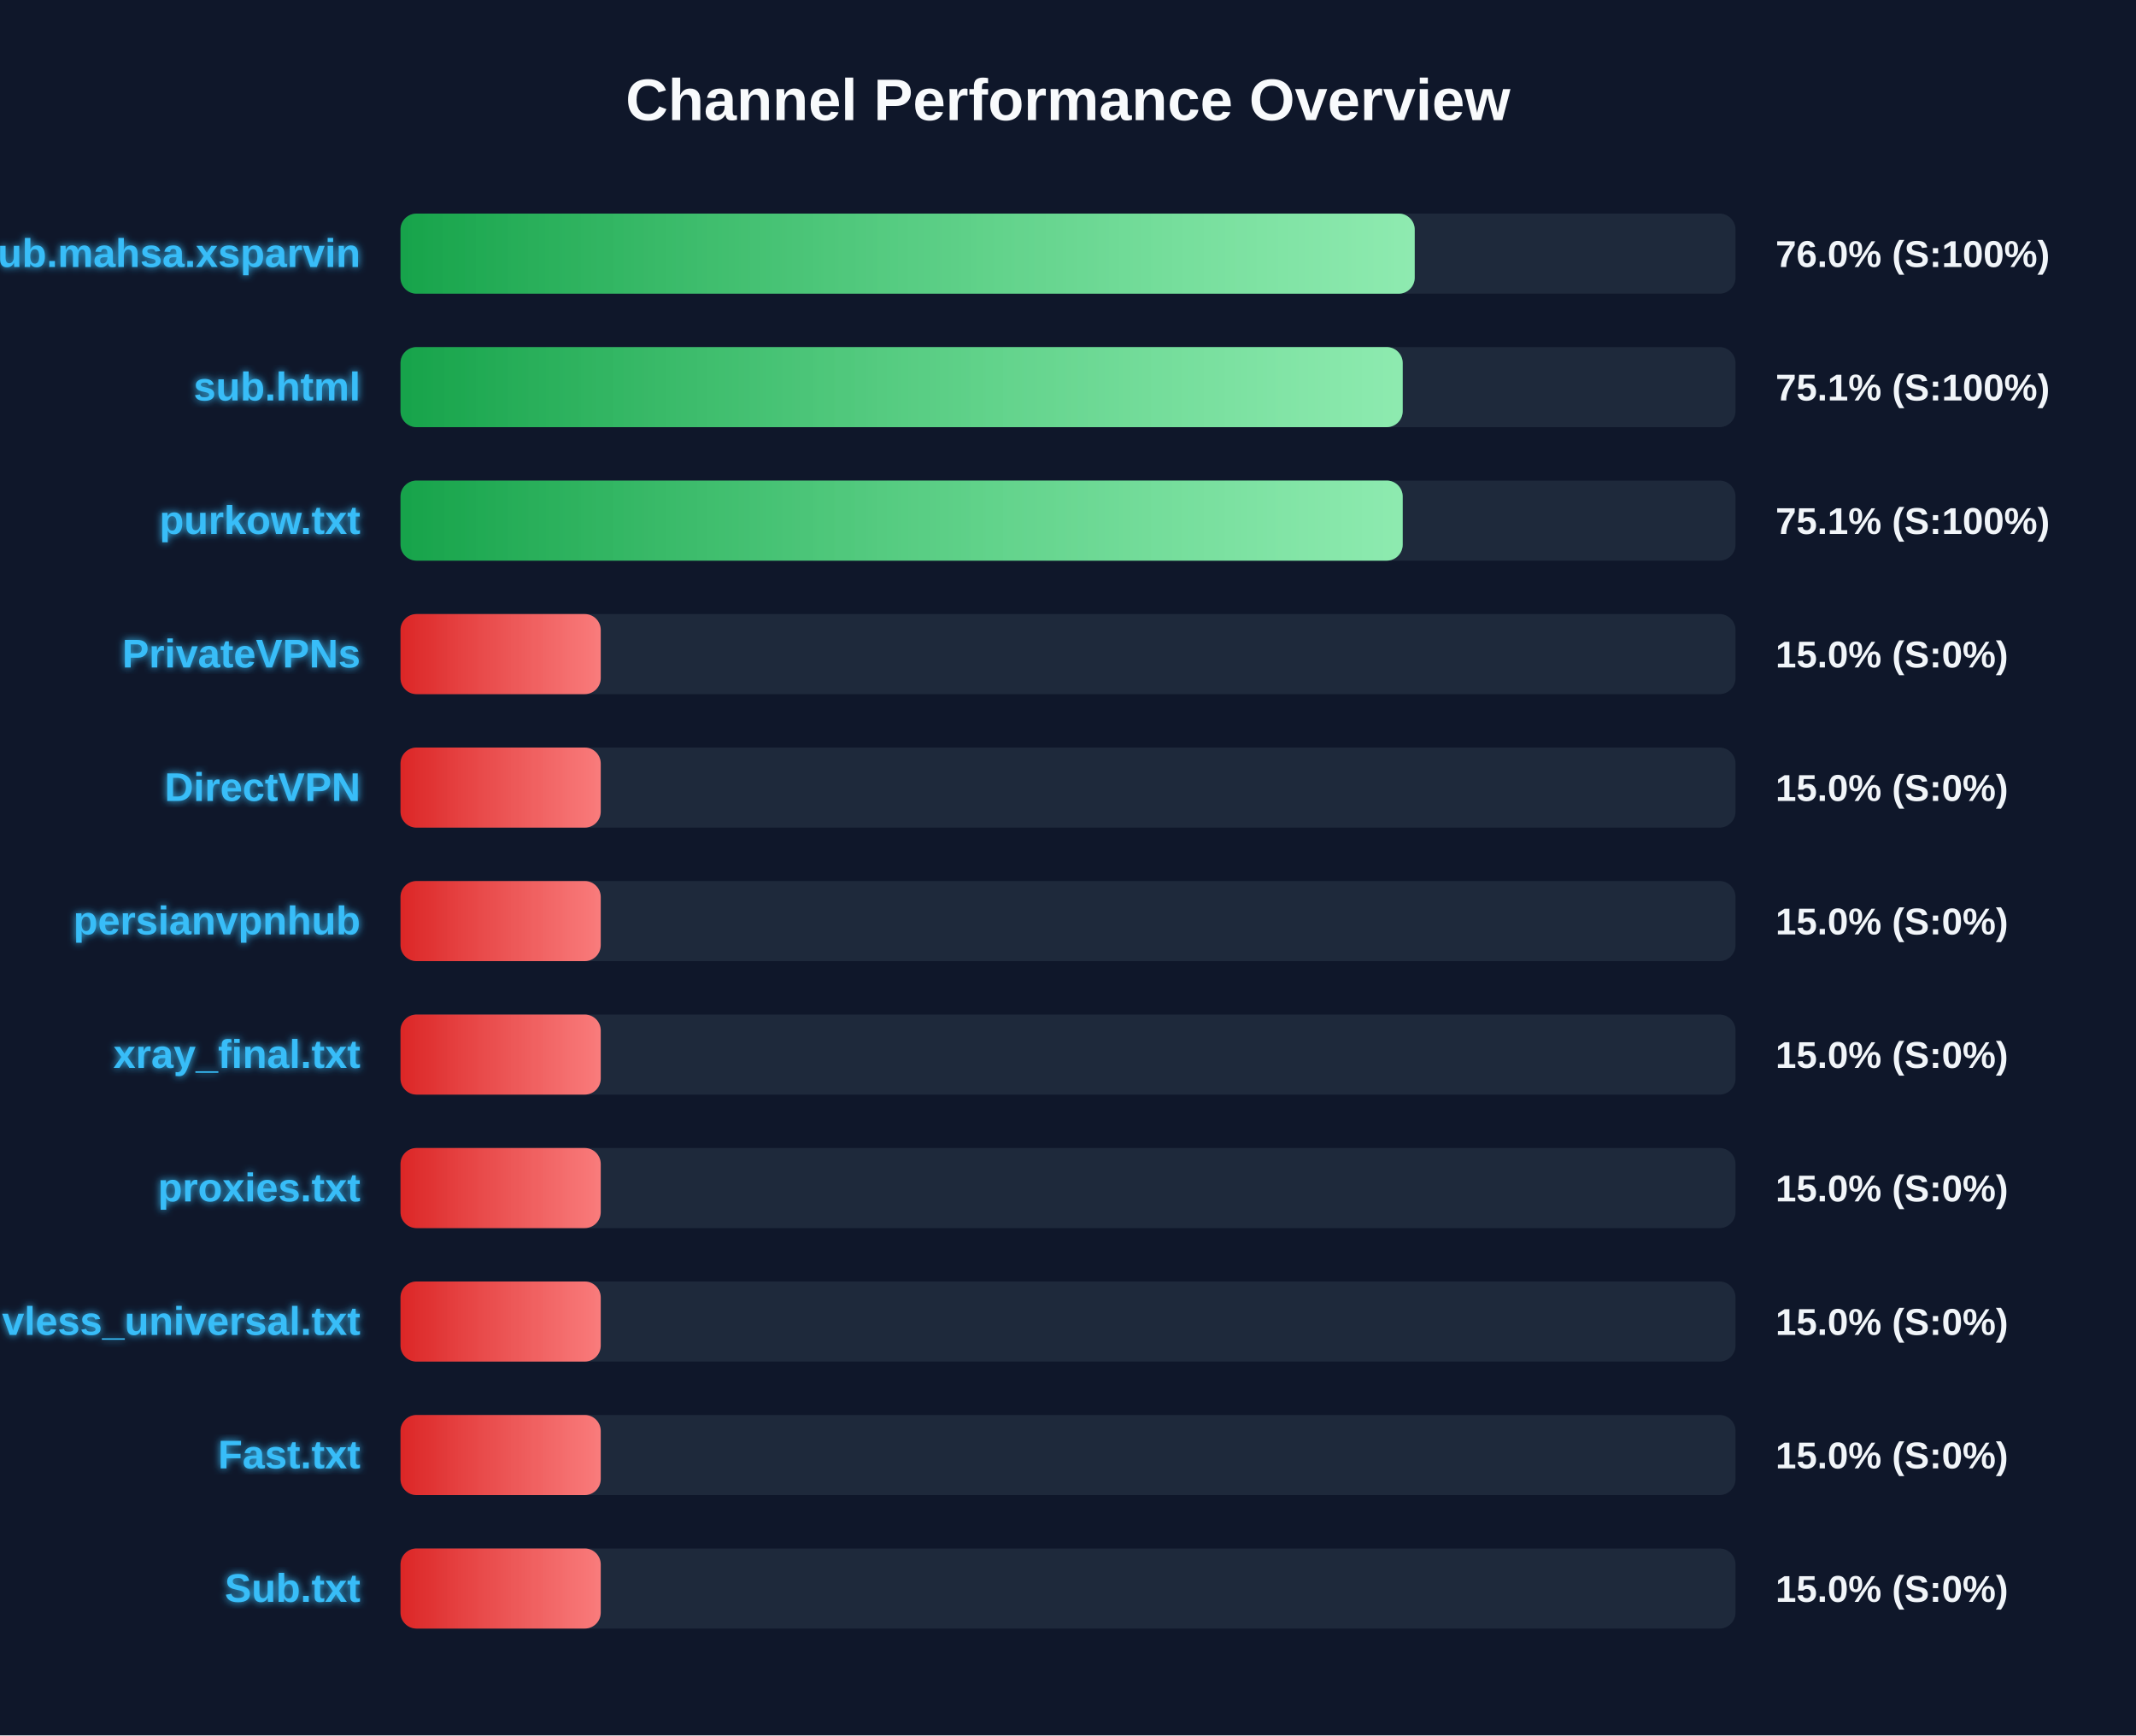
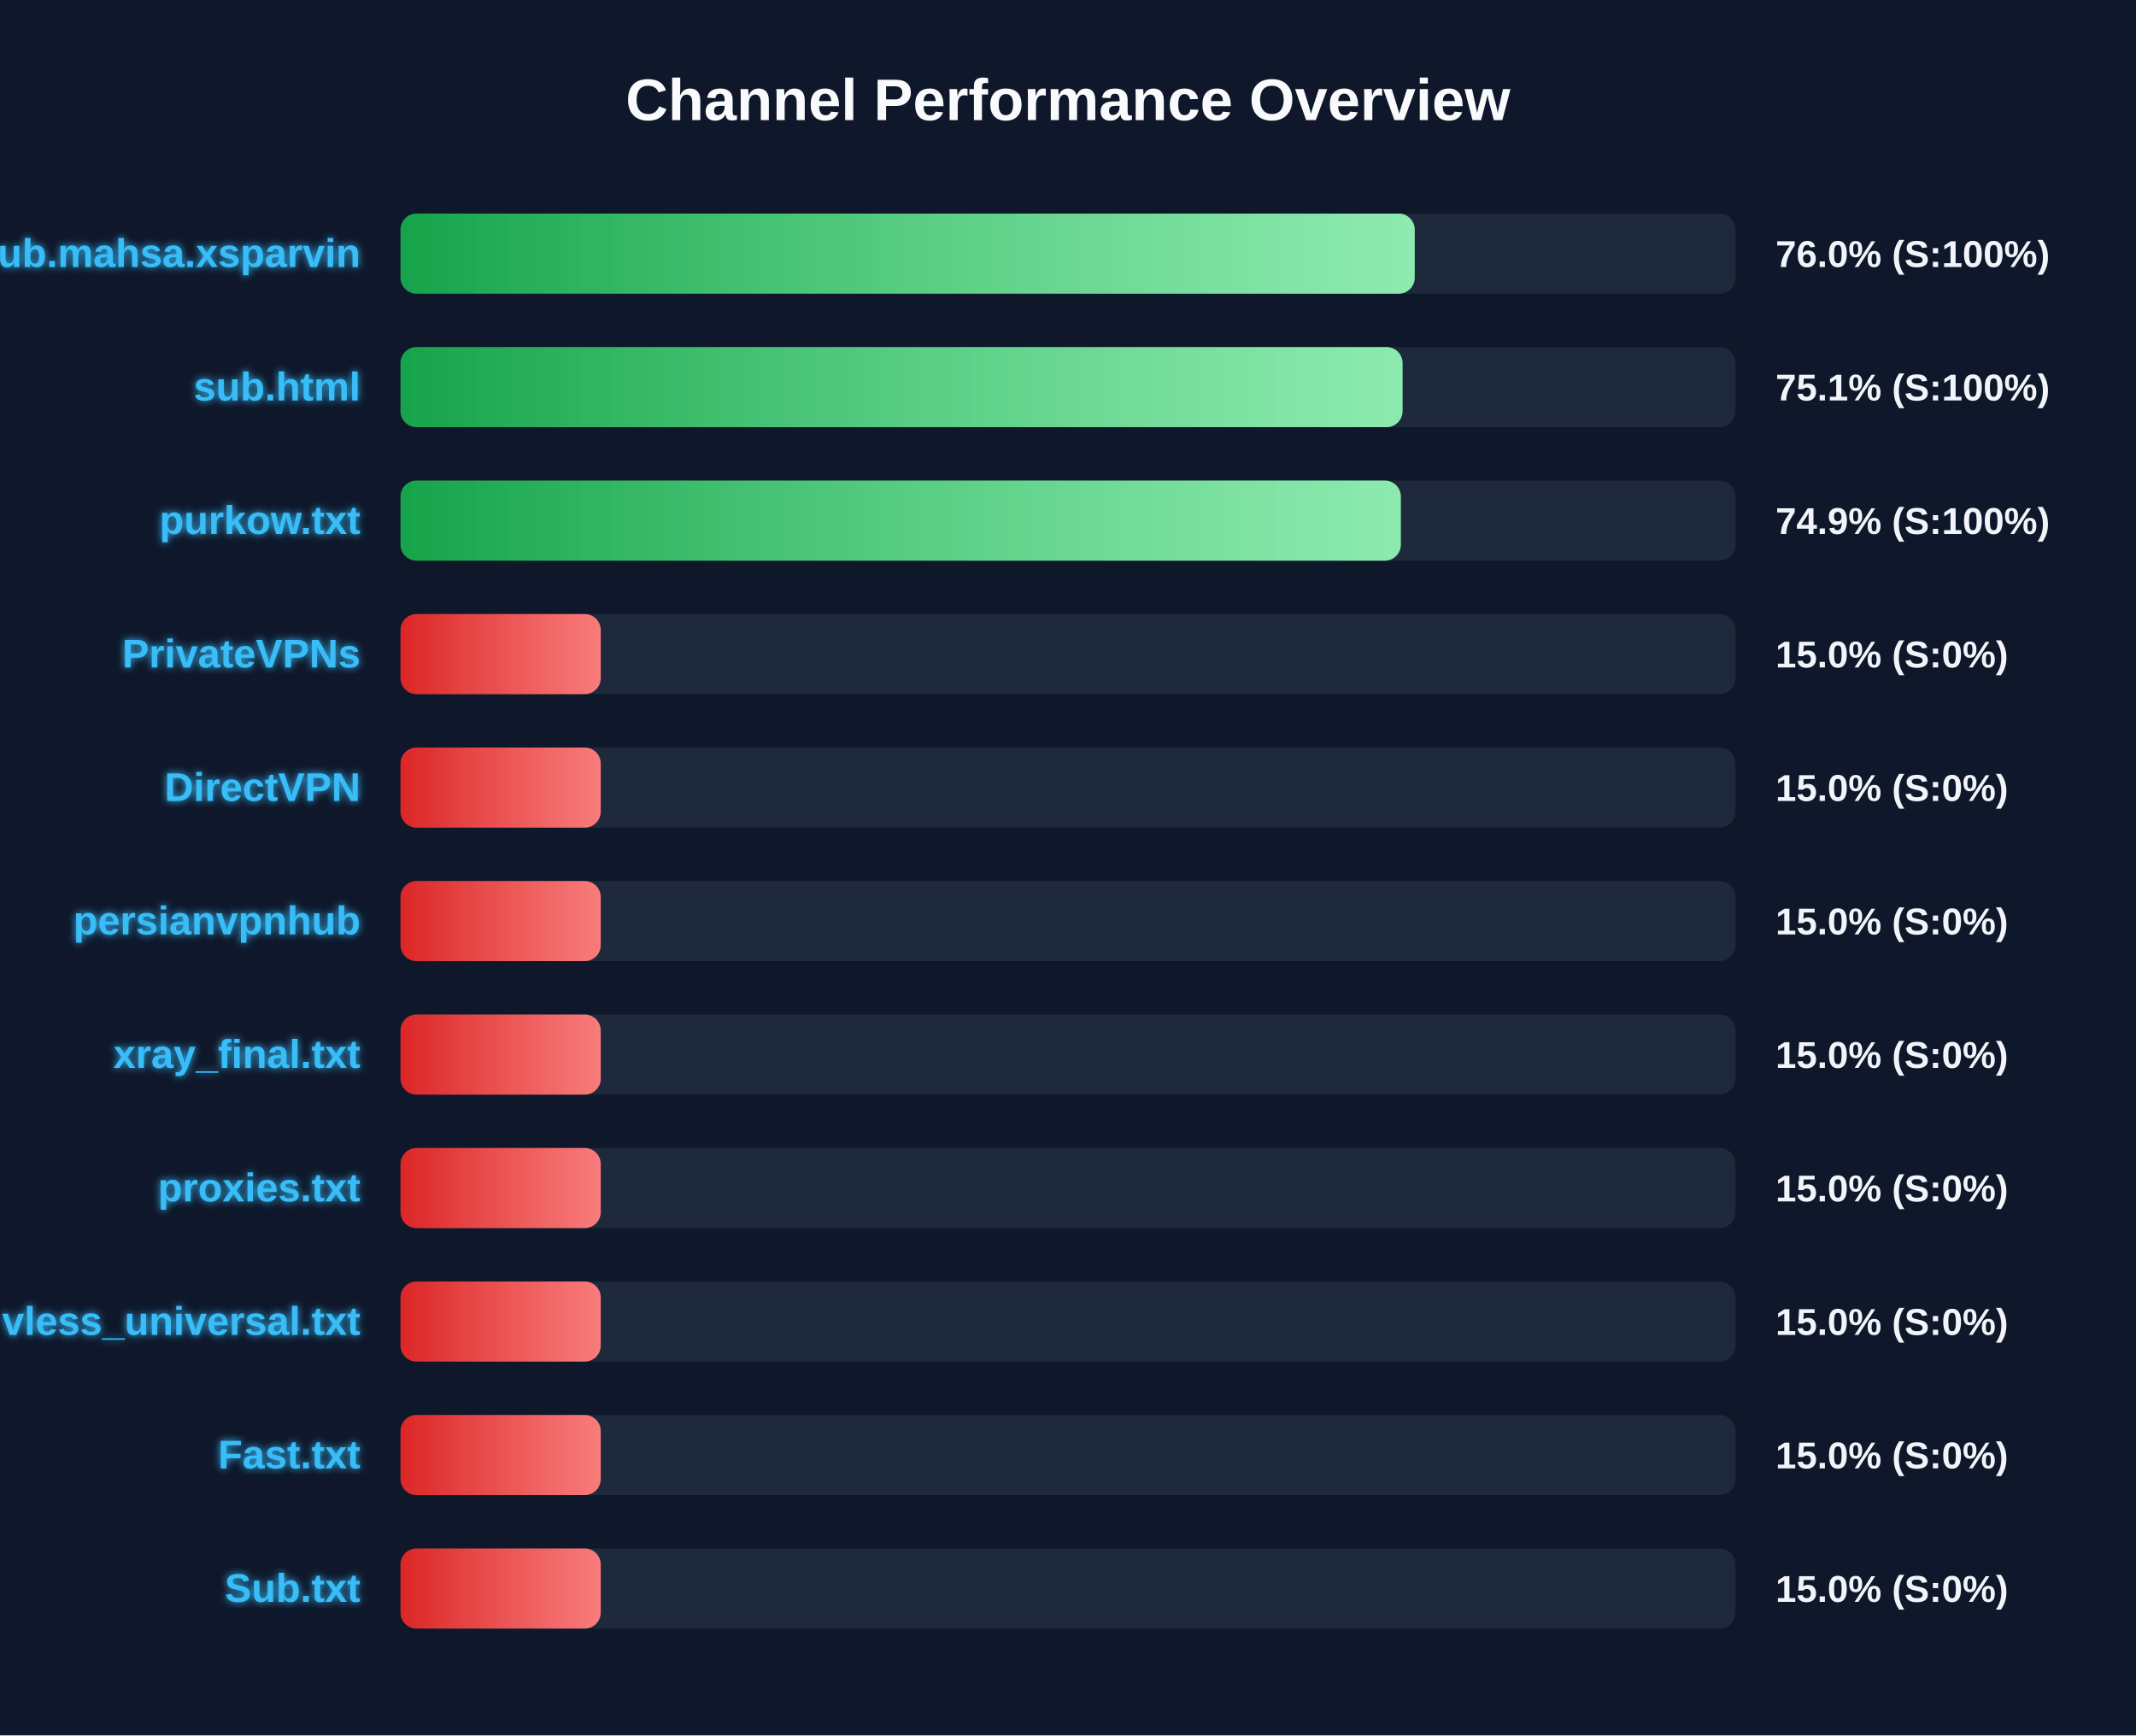
<svg xmlns="http://www.w3.org/2000/svg" width="800" height="650" version="1.1">
  <defs>
    <linearGradient id="grad-green" x1="0%" y1="0%" x2="100%" y2="0%">
      <stop offset="0%" stop-color="#16a34a" />
      <stop offset="100%" stop-color="#4ade80" />
    </linearGradient>
    <linearGradient id="grad-yellow" x1="0%" y1="0%" x2="100%" y2="0%">
      <stop offset="0%" stop-color="#ca8a04" />
      <stop offset="100%" stop-color="#fde047" />
    </linearGradient>
    <linearGradient id="grad-red" x1="0%" y1="0%" x2="100%" y2="0%">
      <stop offset="0%" stop-color="#dc2626" />
      <stop offset="100%" stop-color="#f87171" />
    </linearGradient>
    <linearGradient id="shimmer" x1="0%" y1="0%" x2="100%" y2="0%">
      <stop offset="0%" stop-color="rgba(255,255,255,0)" />
      <stop offset="50%" stop-color="rgba(255,255,255,0.4)" />
      <stop offset="100%" stop-color="rgba(255,255,255,0)" />
    </linearGradient>
    <filter id="glow" x="-20%" y="-20%" width="140%" height="140%">
      <feGaussianBlur stdDeviation="1.5" result="blur" />
      <feComposite in="SourceGraphic" in2="blur" operator="over" />
    </filter>
  </defs>
  <style>
        .bg-rect { fill: #0f172a; }
        .title { font: bold 22px 'Segoe UI', Arial, sans-serif; fill: #f8fafc; }
        .row { font: bold 15px 'Segoe UI', Arial, sans-serif; fill: #38bdf8; filter: url(#glow); }
        .score { font: bold 14px 'Segoe UI', Arial, sans-serif; fill: #f1f5f9; }
        @keyframes shimmer-anim {
            0% { transform: translateX(-100%); }
            100% { transform: translateX(200%); }
        }
        .shimmer-rect {
            animation: shimmer-anim 2.5s infinite linear;
        }
    </style>
  <rect width="100%" height="100%" class="bg-rect" />
  <text x="400" y="45" text-anchor="middle" class="title">Channel Performance Overview</text>
  <rect x="150" y="80" width="500" height="30" fill="#1e293b" rx="6" />
  <clipPath id="clip-0">
    <rect x="150" y="80" width="379.85" height="30" rx="6" />
  </clipPath>
  <rect x="150" y="80" width="379.85" height="30" fill="url(#grad-green)" rx="6" />
  <g clip-path="url(#clip-0)">
    <rect x="150" y="80" width="100%" height="30" fill="url(#shimmer)" class="shimmer-rect" />
  </g>
  <text x="135" y="100" text-anchor="end" class="row">Sub.mahsa.xsparvin</text>
  <text x="665" y="100" text-anchor="start" class="score">76.0% (S:100%)</text>
  <rect x="150" y="130" width="500" height="30" fill="#1e293b" rx="6" />
  <clipPath id="clip-1">
-     <rect x="150" y="130" width="375.35" height="30" rx="6" />
+     <rect x="150" y="130" width="375.3" height="30" rx="6" />
  </clipPath>
-   <rect x="150" y="130" width="375.35" height="30" fill="url(#grad-green)" rx="6" />
+   <rect x="150" y="130" width="375.3" height="30" fill="url(#grad-green)" rx="6" />
  <g clip-path="url(#clip-1)">
    <rect x="150" y="130" width="100%" height="30" fill="url(#shimmer)" class="shimmer-rect" />
  </g>
  <text x="135" y="150" text-anchor="end" class="row">sub.html</text>
  <text x="665" y="150" text-anchor="start" class="score">75.1% (S:100%)</text>
  <rect x="150" y="180" width="500" height="30" fill="#1e293b" rx="6" />
  <clipPath id="clip-2">
-     <rect x="150" y="180" width="375.35" height="30" rx="6" />
+     <rect x="150" y="180" width="374.65" height="30" rx="6" />
  </clipPath>
-   <rect x="150" y="180" width="375.35" height="30" fill="url(#grad-green)" rx="6" />
+   <rect x="150" y="180" width="374.65" height="30" fill="url(#grad-green)" rx="6" />
  <g clip-path="url(#clip-2)">
    <rect x="150" y="180" width="100%" height="30" fill="url(#shimmer)" class="shimmer-rect" />
  </g>
  <text x="135" y="200" text-anchor="end" class="row">purkow.txt</text>
-   <text x="665" y="200" text-anchor="start" class="score">75.1% (S:100%)</text>
+   <text x="665" y="200" text-anchor="start" class="score">74.9% (S:100%)</text>
  <rect x="150" y="230" width="500" height="30" fill="#1e293b" rx="6" />
  <clipPath id="clip-3">
    <rect x="150" y="230" width="75.0" height="30" rx="6" />
  </clipPath>
  <rect x="150" y="230" width="75.0" height="30" fill="url(#grad-red)" rx="6" />
  <g clip-path="url(#clip-3)">
    <rect x="150" y="230" width="100%" height="30" fill="url(#shimmer)" class="shimmer-rect" />
  </g>
  <text x="135" y="250" text-anchor="end" class="row">PrivateVPNs</text>
  <text x="665" y="250" text-anchor="start" class="score">15.0% (S:0%)</text>
  <rect x="150" y="280" width="500" height="30" fill="#1e293b" rx="6" />
  <clipPath id="clip-4">
    <rect x="150" y="280" width="75.0" height="30" rx="6" />
  </clipPath>
  <rect x="150" y="280" width="75.0" height="30" fill="url(#grad-red)" rx="6" />
  <g clip-path="url(#clip-4)">
    <rect x="150" y="280" width="100%" height="30" fill="url(#shimmer)" class="shimmer-rect" />
  </g>
  <text x="135" y="300" text-anchor="end" class="row">DirectVPN</text>
  <text x="665" y="300" text-anchor="start" class="score">15.0% (S:0%)</text>
  <rect x="150" y="330" width="500" height="30" fill="#1e293b" rx="6" />
  <clipPath id="clip-5">
    <rect x="150" y="330" width="75.0" height="30" rx="6" />
  </clipPath>
  <rect x="150" y="330" width="75.0" height="30" fill="url(#grad-red)" rx="6" />
  <g clip-path="url(#clip-5)">
    <rect x="150" y="330" width="100%" height="30" fill="url(#shimmer)" class="shimmer-rect" />
  </g>
  <text x="135" y="350" text-anchor="end" class="row">persianvpnhub</text>
  <text x="665" y="350" text-anchor="start" class="score">15.0% (S:0%)</text>
  <rect x="150" y="380" width="500" height="30" fill="#1e293b" rx="6" />
  <clipPath id="clip-6">
    <rect x="150" y="380" width="75.0" height="30" rx="6" />
  </clipPath>
  <rect x="150" y="380" width="75.0" height="30" fill="url(#grad-red)" rx="6" />
  <g clip-path="url(#clip-6)">
    <rect x="150" y="380" width="100%" height="30" fill="url(#shimmer)" class="shimmer-rect" />
  </g>
  <text x="135" y="400" text-anchor="end" class="row">xray_final.txt</text>
  <text x="665" y="400" text-anchor="start" class="score">15.0% (S:0%)</text>
  <rect x="150" y="430" width="500" height="30" fill="#1e293b" rx="6" />
  <clipPath id="clip-7">
    <rect x="150" y="430" width="75.0" height="30" rx="6" />
  </clipPath>
  <rect x="150" y="430" width="75.0" height="30" fill="url(#grad-red)" rx="6" />
  <g clip-path="url(#clip-7)">
    <rect x="150" y="430" width="100%" height="30" fill="url(#shimmer)" class="shimmer-rect" />
  </g>
  <text x="135" y="450" text-anchor="end" class="row">proxies.txt</text>
  <text x="665" y="450" text-anchor="start" class="score">15.0% (S:0%)</text>
  <rect x="150" y="480" width="500" height="30" fill="#1e293b" rx="6" />
  <clipPath id="clip-8">
    <rect x="150" y="480" width="75.0" height="30" rx="6" />
  </clipPath>
  <rect x="150" y="480" width="75.0" height="30" fill="url(#grad-red)" rx="6" />
  <g clip-path="url(#clip-8)">
    <rect x="150" y="480" width="100%" height="30" fill="url(#shimmer)" class="shimmer-rect" />
  </g>
  <text x="135" y="500" text-anchor="end" class="row">vless_universal.txt</text>
  <text x="665" y="500" text-anchor="start" class="score">15.0% (S:0%)</text>
  <rect x="150" y="530" width="500" height="30" fill="#1e293b" rx="6" />
  <clipPath id="clip-9">
    <rect x="150" y="530" width="75.0" height="30" rx="6" />
  </clipPath>
  <rect x="150" y="530" width="75.0" height="30" fill="url(#grad-red)" rx="6" />
  <g clip-path="url(#clip-9)">
    <rect x="150" y="530" width="100%" height="30" fill="url(#shimmer)" class="shimmer-rect" />
  </g>
  <text x="135" y="550" text-anchor="end" class="row">Fast.txt</text>
  <text x="665" y="550" text-anchor="start" class="score">15.0% (S:0%)</text>
  <rect x="150" y="580" width="500" height="30" fill="#1e293b" rx="6" />
  <clipPath id="clip-10">
    <rect x="150" y="580" width="75.0" height="30" rx="6" />
  </clipPath>
  <rect x="150" y="580" width="75.0" height="30" fill="url(#grad-red)" rx="6" />
  <g clip-path="url(#clip-10)">
    <rect x="150" y="580" width="100%" height="30" fill="url(#shimmer)" class="shimmer-rect" />
  </g>
  <text x="135" y="600" text-anchor="end" class="row">Sub.txt</text>
  <text x="665" y="600" text-anchor="start" class="score">15.0% (S:0%)</text>
</svg>
